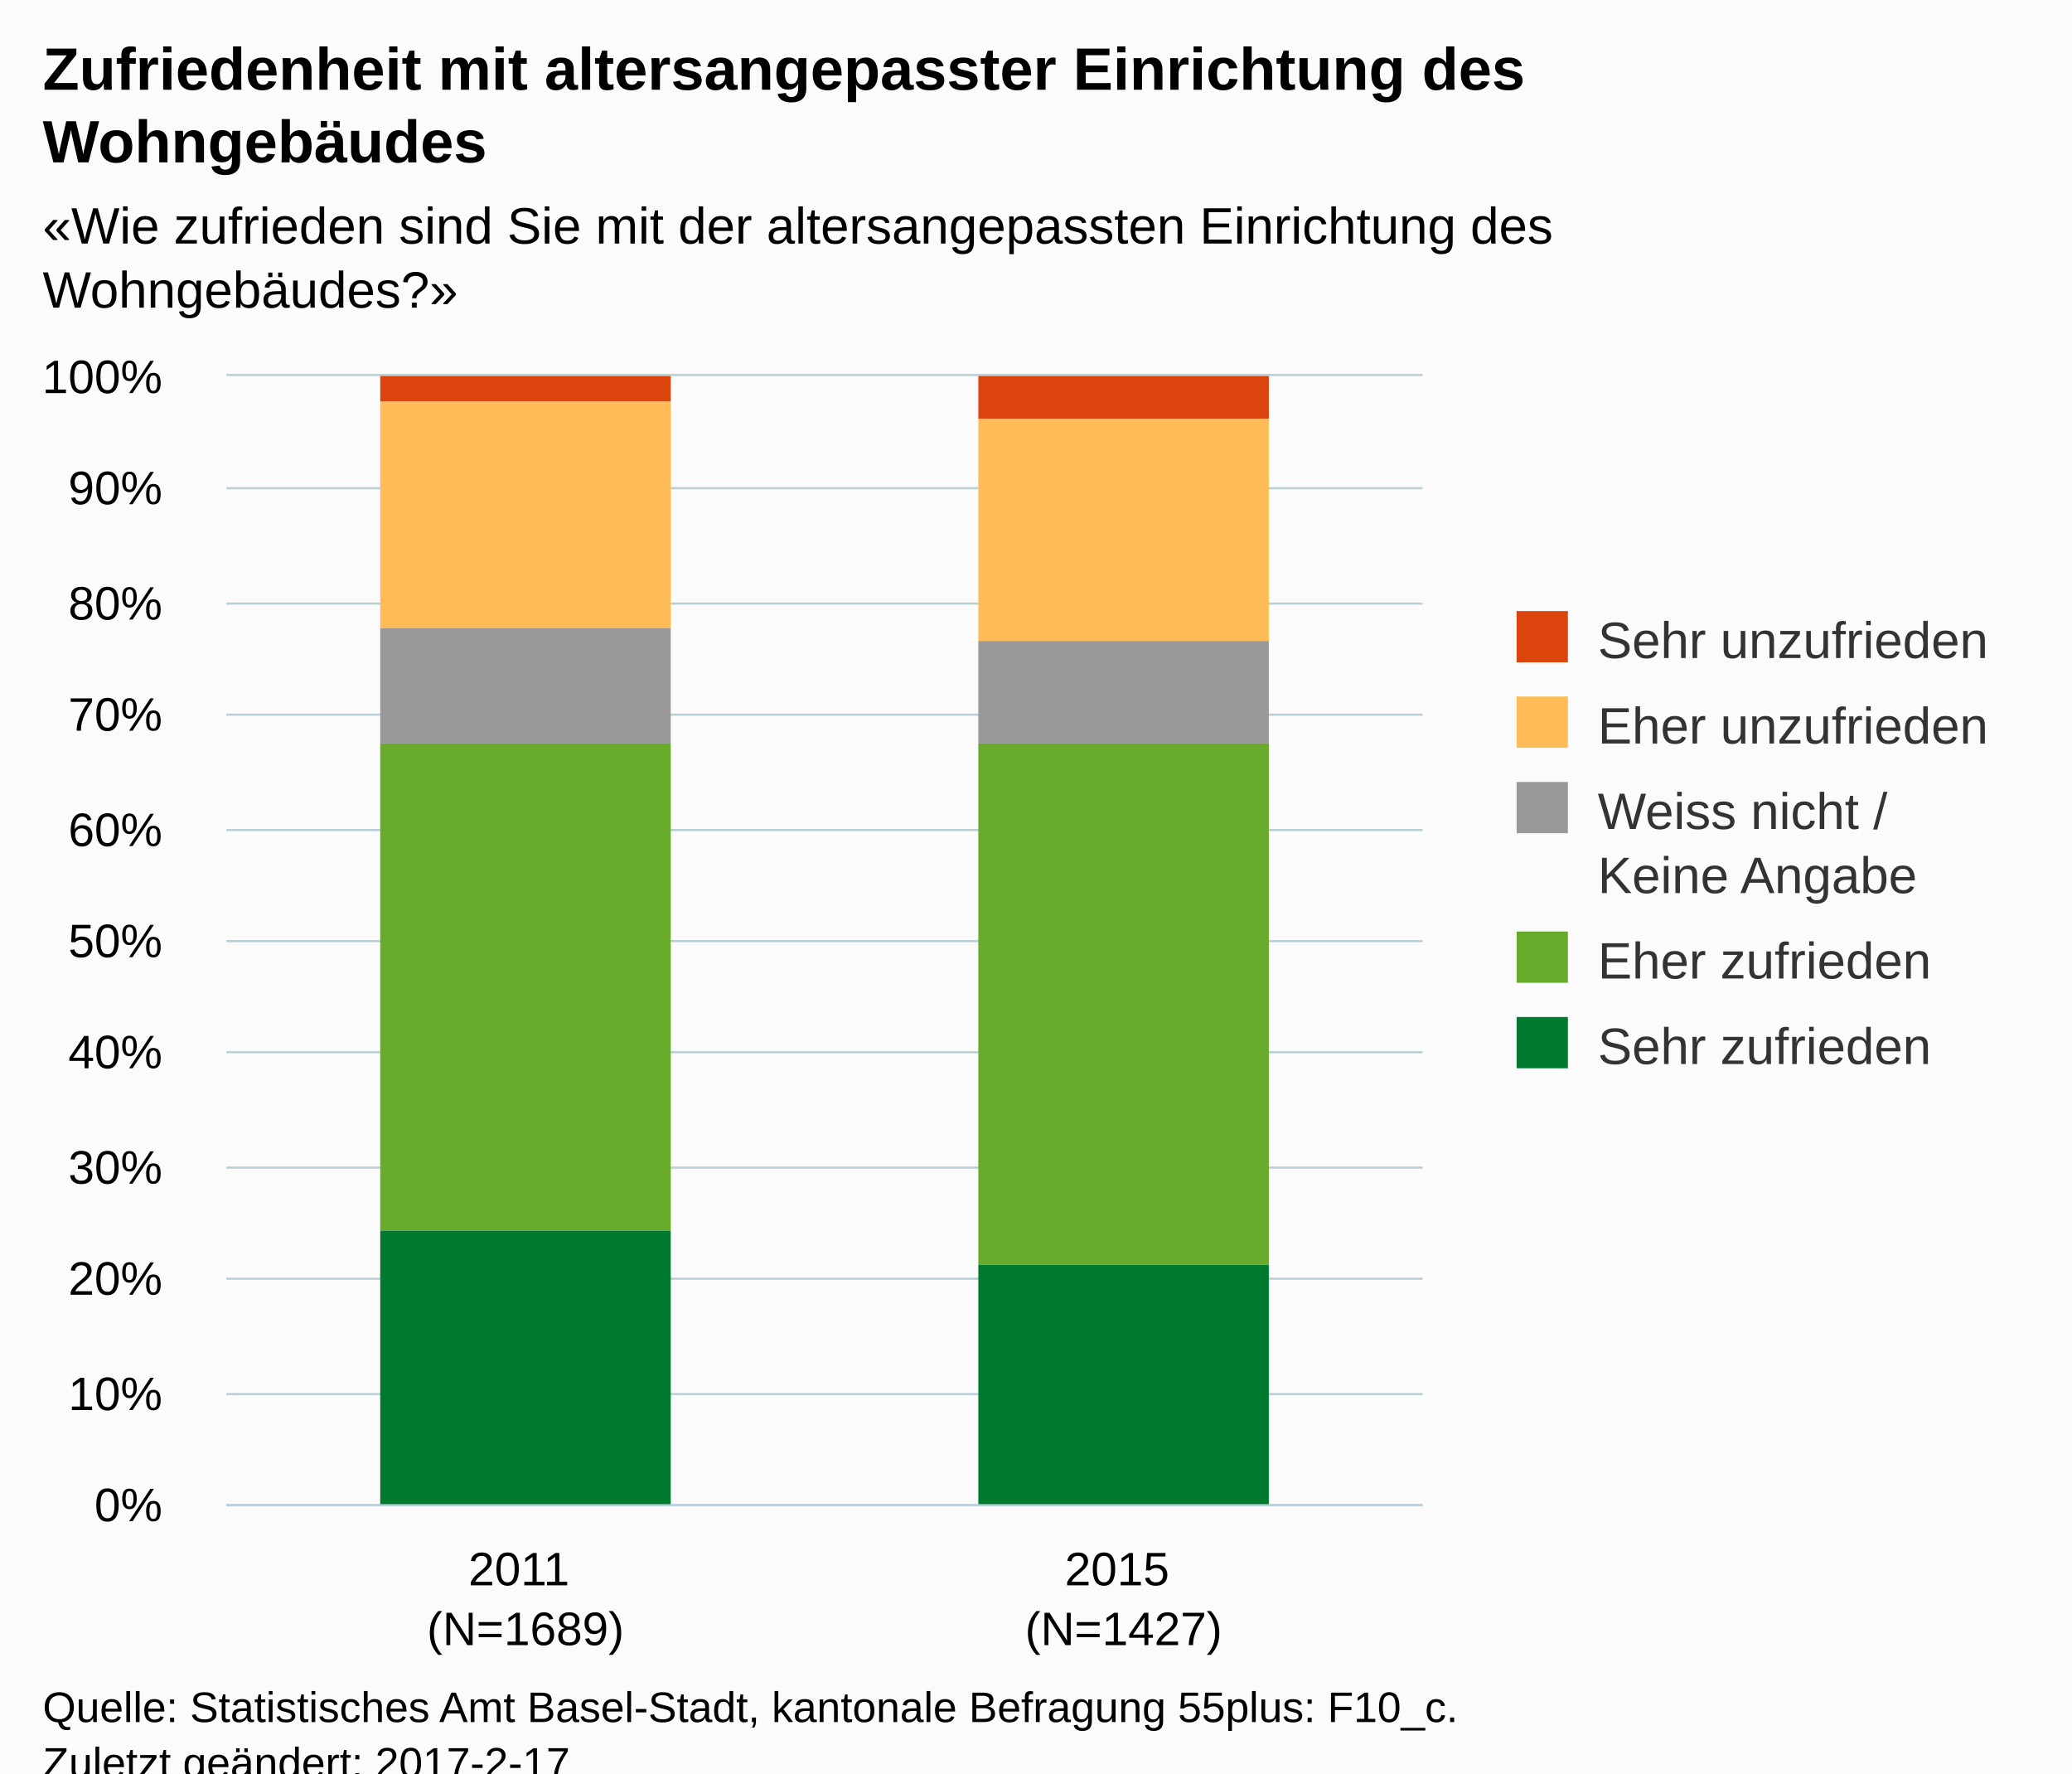
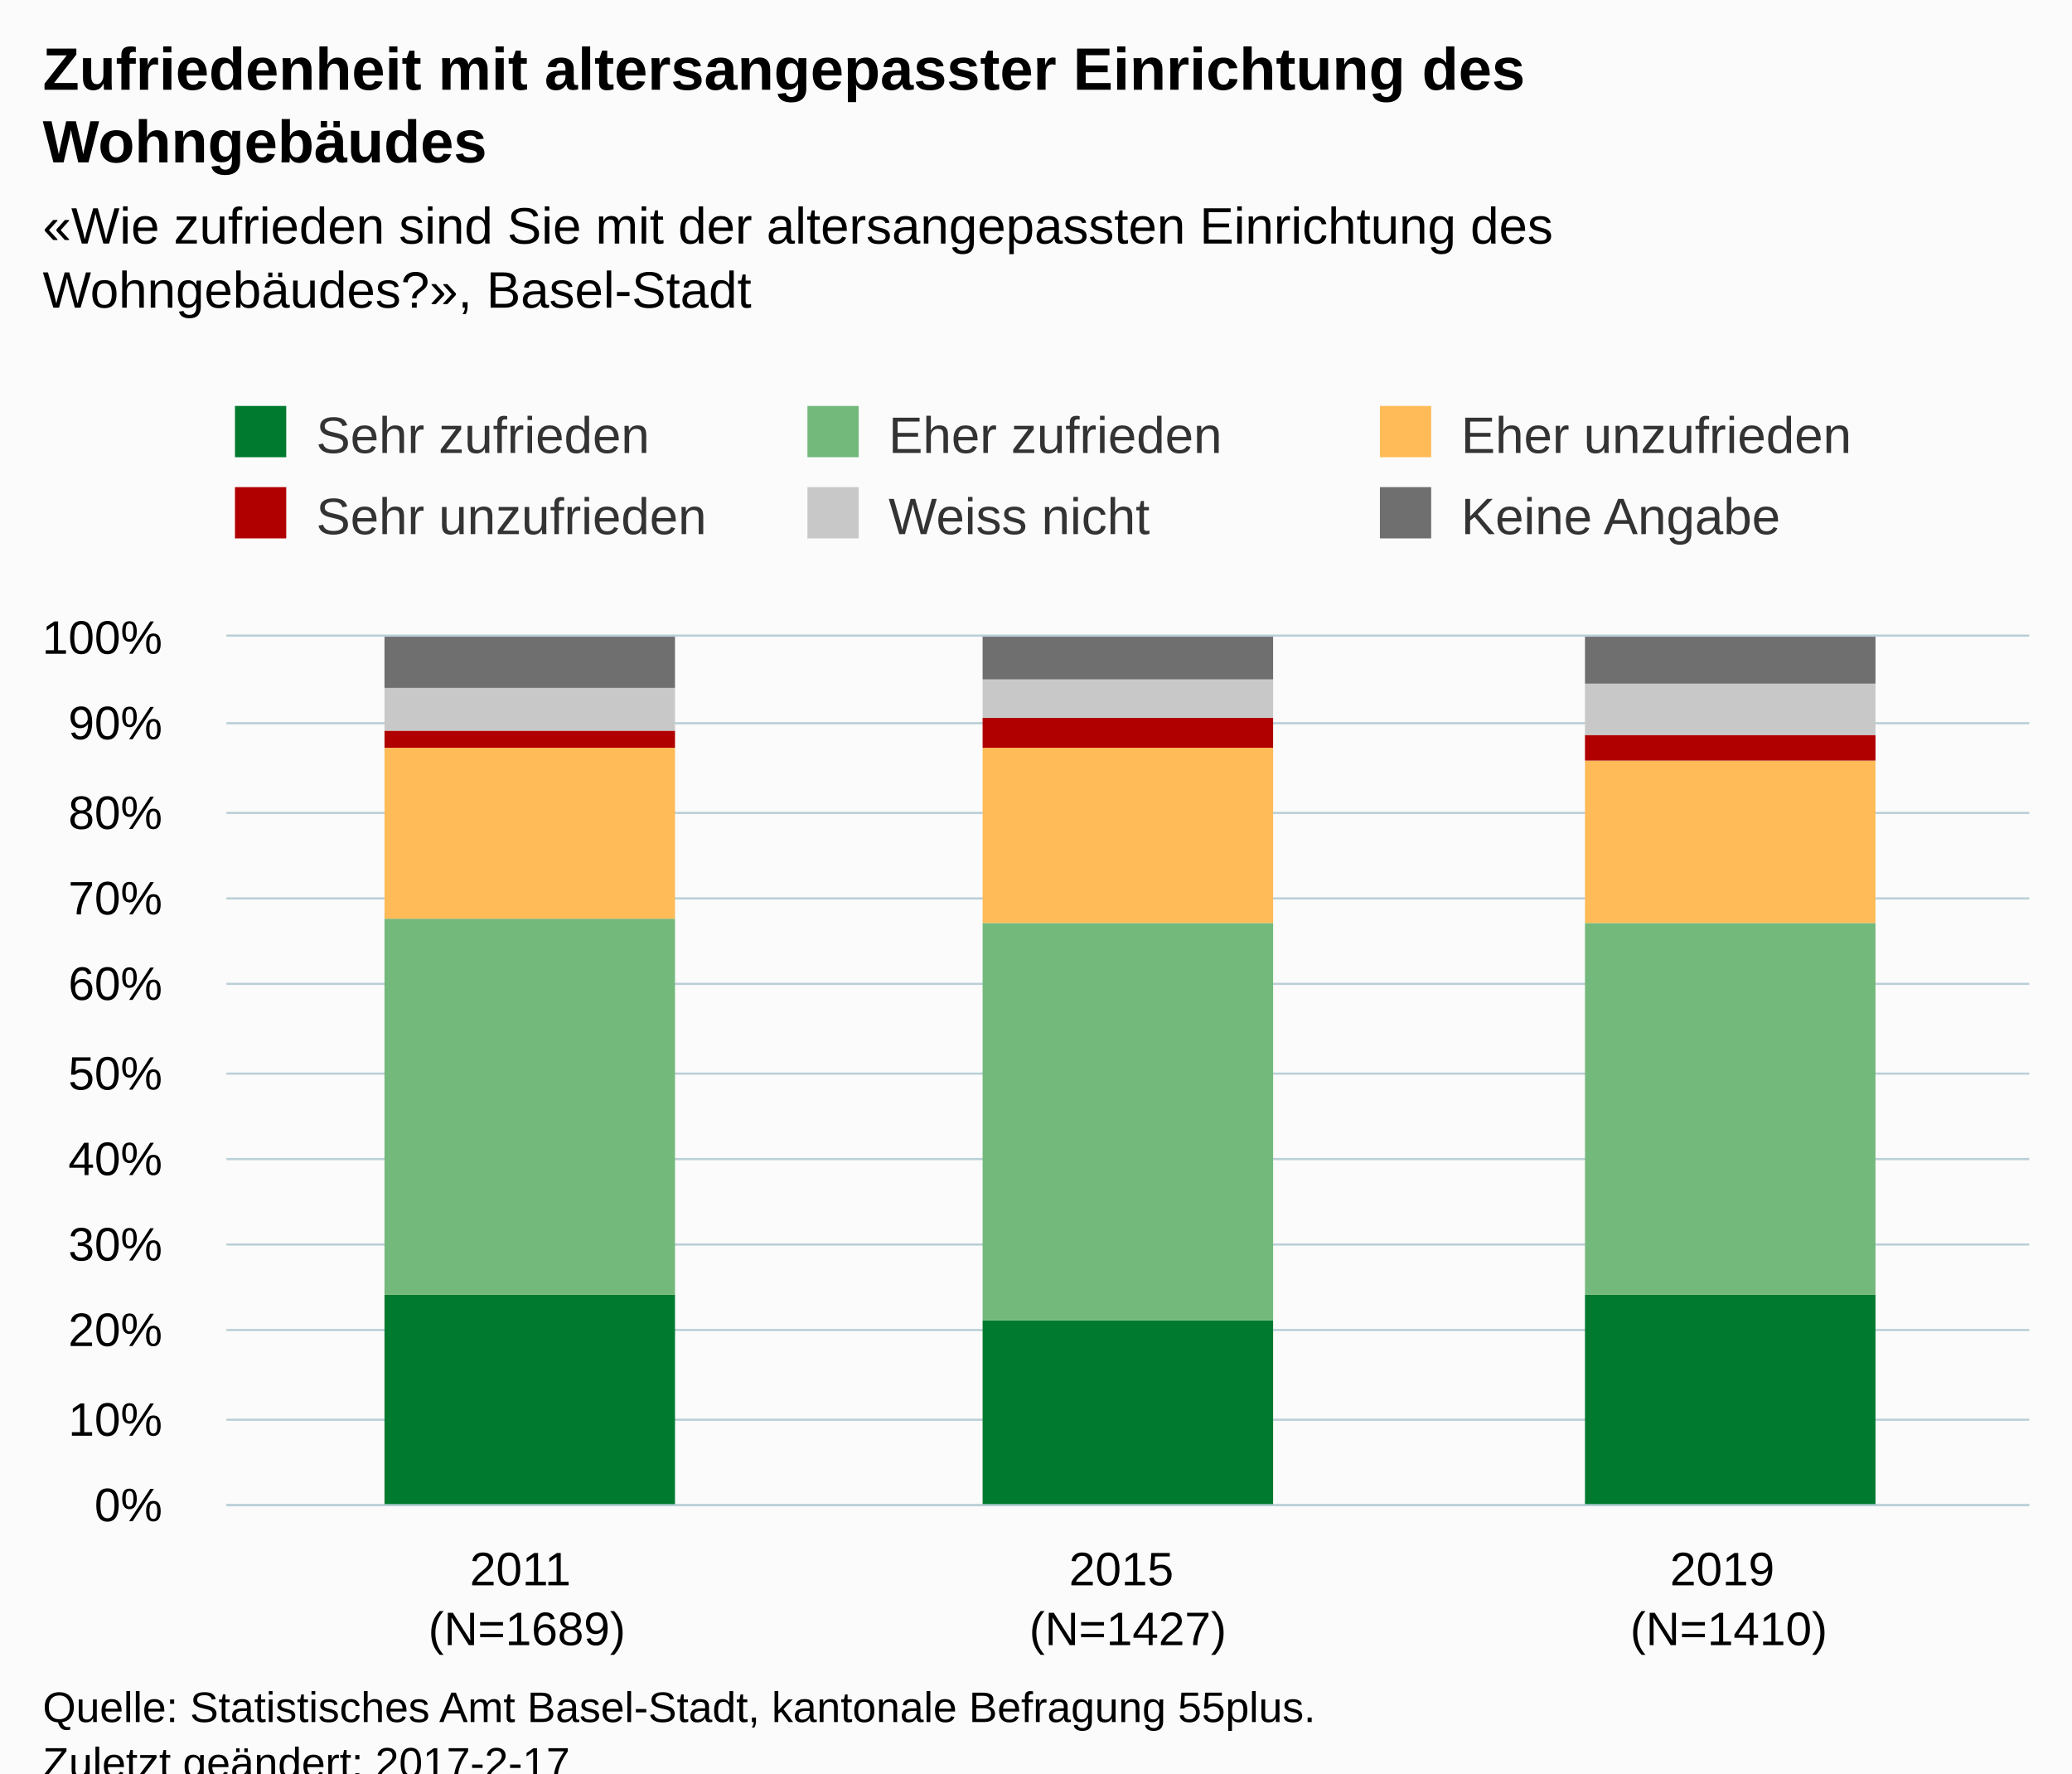
<svg xmlns="http://www.w3.org/2000/svg" version="1.1" class="highcharts-root" style="font-family:Arial;font-size:12px;" viewBox="0 0 485 415">
  <defs>
-     <clipPath id="highcharts-0pj53zf-6">
-       <rect x="0" y="0" width="280" height="264" fill="none" />
+     <clipPath id="highcharts-gn0yl05-6">
+       <rect x="0" y="0" width="422" height="203" fill="none" />
    </clipPath>
-     <clipPath id="highcharts-0pj53zf-7">
-       <rect x="0" y="0" width="280" height="264" fill="none" />
+     <clipPath id="highcharts-gn0yl05-7">
+       <rect x="0" y="0" width="422" height="203" fill="none" />
    </clipPath>
  </defs>
  <rect fill="#fbfbfb" class="highcharts-background" x="0" y="0" width="485" height="428" rx="0" ry="0" />
-   <rect fill="none" class="highcharts-plot-background" x="53" y="88" width="280" height="264" />
+   <rect fill="none" class="highcharts-plot-background" x="53" y="149" width="422" height="203" />
  <g class="highcharts-pane-group" data-z-index="0" />
  <g class="highcharts-grid highcharts-xaxis-grid " data-z-index="1">
-     <path fill="none" data-z-index="1" class="highcharts-grid-line" d="M 192.5 88 L 192.5 352" opacity="1" />
-     <path fill="none" data-z-index="1" class="highcharts-grid-line" d="M 332.5 88 L 332.5 352" opacity="1" />
-     <path fill="none" data-z-index="1" class="highcharts-grid-line" d="M 52.5 88 L 52.5 352" opacity="1" />
+     <path fill="none" data-z-index="1" class="highcharts-grid-line" d="M 193.5 149 L 193.5 352" opacity="1" />
+     <path fill="none" data-z-index="1" class="highcharts-grid-line" d="M 333.5 149 L 333.5 352" opacity="1" />
+     <path fill="none" data-z-index="1" class="highcharts-grid-line" d="M 474.5 149 L 474.5 352" opacity="1" />
+     <path fill="none" data-z-index="1" class="highcharts-grid-line" d="M 52.5 149 L 52.5 352" opacity="1" />
  </g>
  <g class="highcharts-grid highcharts-yaxis-grid " data-z-index="1">
-     <path fill="none" stroke="#B9CFD7" stroke-width="0.5" data-z-index="1" class="highcharts-grid-line" d="M 53 352.25 L 333 352.25" opacity="1" />
-     <path fill="none" stroke="#B9CFD7" stroke-width="0.5" data-z-index="1" class="highcharts-grid-line" d="M 53 326.25 L 333 326.25" opacity="1" />
-     <path fill="none" stroke="#B9CFD7" stroke-width="0.5" data-z-index="1" class="highcharts-grid-line" d="M 53 299.25 L 333 299.25" opacity="1" />
-     <path fill="none" stroke="#B9CFD7" stroke-width="0.5" data-z-index="1" class="highcharts-grid-line" d="M 53 273.25 L 333 273.25" opacity="1" />
-     <path fill="none" stroke="#B9CFD7" stroke-width="0.5" data-z-index="1" class="highcharts-grid-line" d="M 53 246.25 L 333 246.25" opacity="1" />
-     <path fill="none" stroke="#B9CFD7" stroke-width="0.5" data-z-index="1" class="highcharts-grid-line" d="M 53 220.25 L 333 220.25" opacity="1" />
-     <path fill="none" stroke="#B9CFD7" stroke-width="0.5" data-z-index="1" class="highcharts-grid-line" d="M 53 194.25 L 333 194.25" opacity="1" />
-     <path fill="none" stroke="#B9CFD7" stroke-width="0.5" data-z-index="1" class="highcharts-grid-line" d="M 53 167.25 L 333 167.25" opacity="1" />
-     <path fill="none" stroke="#B9CFD7" stroke-width="0.5" data-z-index="1" class="highcharts-grid-line" d="M 53 141.25 L 333 141.25" opacity="1" />
-     <path fill="none" stroke="#B9CFD7" stroke-width="0.5" data-z-index="1" class="highcharts-grid-line" d="M 53 114.25 L 333 114.25" opacity="1" />
-     <path fill="none" stroke="#B9CFD7" stroke-width="0.5" data-z-index="1" class="highcharts-grid-line" d="M 53 87.75 L 333 87.75" opacity="1" />
+     <path fill="none" stroke="#B9CFD7" stroke-width="0.5" data-z-index="1" class="highcharts-grid-line" d="M 53 352.25 L 475 352.25" opacity="1" />
+     <path fill="none" stroke="#B9CFD7" stroke-width="0.5" data-z-index="1" class="highcharts-grid-line" d="M 53 332.25 L 475 332.25" opacity="1" />
+     <path fill="none" stroke="#B9CFD7" stroke-width="0.5" data-z-index="1" class="highcharts-grid-line" d="M 53 311.25 L 475 311.25" opacity="1" />
+     <path fill="none" stroke="#B9CFD7" stroke-width="0.5" data-z-index="1" class="highcharts-grid-line" d="M 53 291.25 L 475 291.25" opacity="1" />
+     <path fill="none" stroke="#B9CFD7" stroke-width="0.5" data-z-index="1" class="highcharts-grid-line" d="M 53 271.25 L 475 271.25" opacity="1" />
+     <path fill="none" stroke="#B9CFD7" stroke-width="0.5" data-z-index="1" class="highcharts-grid-line" d="M 53 251.25 L 475 251.25" opacity="1" />
+     <path fill="none" stroke="#B9CFD7" stroke-width="0.5" data-z-index="1" class="highcharts-grid-line" d="M 53 230.25 L 475 230.25" opacity="1" />
+     <path fill="none" stroke="#B9CFD7" stroke-width="0.5" data-z-index="1" class="highcharts-grid-line" d="M 53 210.25 L 475 210.25" opacity="1" />
+     <path fill="none" stroke="#B9CFD7" stroke-width="0.5" data-z-index="1" class="highcharts-grid-line" d="M 53 190.25 L 475 190.25" opacity="1" />
+     <path fill="none" stroke="#B9CFD7" stroke-width="0.5" data-z-index="1" class="highcharts-grid-line" d="M 53 169.25 L 475 169.25" opacity="1" />
+     <path fill="none" stroke="#B9CFD7" stroke-width="0.5" data-z-index="1" class="highcharts-grid-line" d="M 53 148.75 L 475 148.75" opacity="1" />
  </g>
-   <rect fill="none" class="highcharts-plot-border" data-z-index="1" x="53" y="88" width="280" height="264" />
+   <rect fill="none" class="highcharts-plot-border" data-z-index="1" x="53" y="149" width="422" height="203" />
  <g class="highcharts-axis highcharts-xaxis " data-z-index="2">
-     <path fill="none" class="highcharts-axis-line" stroke="#B9CFD7" stroke-width="0.5" data-z-index="7" d="M 53 352.25 L 333 352.25" />
+     <path fill="none" class="highcharts-axis-line" stroke="#B9CFD7" stroke-width="0.5" data-z-index="7" d="M 53 352.25 L 475 352.25" />
  </g>
  <g class="highcharts-axis highcharts-yaxis " data-z-index="2">
-     <path fill="none" class="highcharts-axis-line" data-z-index="7" d="M 53 88 L 53 352" />
+     <path fill="none" class="highcharts-axis-line" data-z-index="7" d="M 53 149 L 53 352" />
  </g>
  <g class="highcharts-series-group" data-z-index="3">
-     <g data-z-index="0.1" class="highcharts-series highcharts-series-0 highcharts-column-series " transform="translate(53,88) scale(1 1)" clip-path="url(#highcharts-0pj53zf-7)">
-       <rect x="36" y="0" width="68" height="6" fill="#dc440e" class="highcharts-point" />
-       <rect x="176" y="0" width="68" height="10" fill="#dc440e" class="highcharts-point" />
+     <g data-z-index="0.1" class="highcharts-series highcharts-series-0 highcharts-column-series " transform="translate(53,149) scale(1 1)" clip-path="url(#highcharts-gn0yl05-7)">
+       <rect x="37" y="154" width="68" height="50" fill="#007A2F" class="highcharts-point" />
+       <rect x="177" y="160" width="68" height="44" fill="#007A2F" class="highcharts-point" />
+       <rect x="318" y="154" width="68" height="50" fill="#007A2F" class="highcharts-point" />
    </g>
-     <g data-z-index="0.1" class="highcharts-markers highcharts-series-0 highcharts-column-series " transform="translate(53,88) scale(1 1)" clip-path="none" />
-     <g data-z-index="0.1" class="highcharts-series highcharts-series-1 highcharts-column-series " transform="translate(53,88) scale(1 1)" clip-path="url(#highcharts-0pj53zf-7)">
-       <rect x="36" y="6" width="68" height="53" fill="#ffbb58" class="highcharts-point" />
-       <rect x="176" y="10" width="68" height="52" fill="#ffbb58" class="highcharts-point" />
+     <g data-z-index="0.1" class="highcharts-markers highcharts-series-0 highcharts-column-series " transform="translate(53,149) scale(1 1)" clip-path="none" />
+     <g data-z-index="0.1" class="highcharts-series highcharts-series-1 highcharts-column-series " transform="translate(53,149) scale(1 1)" clip-path="url(#highcharts-gn0yl05-7)">
+       <rect x="37" y="66" width="68" height="88" fill="#73B97C" class="highcharts-point" />
+       <rect x="177" y="67" width="68" height="93" fill="#73B97C" class="highcharts-point" />
+       <rect x="318" y="67" width="68" height="87" fill="#73B97C" class="highcharts-point" />
    </g>
-     <g data-z-index="0.1" class="highcharts-markers highcharts-series-1 highcharts-column-series " transform="translate(53,88) scale(1 1)" clip-path="none" />
-     <g data-z-index="0.1" class="highcharts-series highcharts-series-2 highcharts-column-series " transform="translate(53,88) scale(1 1)" clip-path="url(#highcharts-0pj53zf-7)">
-       <rect x="36" y="59" width="68" height="27" fill="#999999" class="highcharts-point" />
-       <rect x="176" y="62" width="68" height="24" fill="#999999" class="highcharts-point" />
+     <g data-z-index="0.1" class="highcharts-markers highcharts-series-1 highcharts-column-series " transform="translate(53,149) scale(1 1)" clip-path="none" />
+     <g data-z-index="0.1" class="highcharts-series highcharts-series-2 highcharts-column-series " transform="translate(53,149) scale(1 1)" clip-path="url(#highcharts-gn0yl05-7)">
+       <rect x="37" y="26" width="68" height="40" fill="#FFBB58" class="highcharts-point" />
+       <rect x="177" y="26" width="68" height="41" fill="#FFBB58" class="highcharts-point" />
+       <rect x="318" y="29" width="68" height="38" fill="#FFBB58" class="highcharts-point" />
    </g>
-     <g data-z-index="0.1" class="highcharts-markers highcharts-series-2 highcharts-column-series " transform="translate(53,88) scale(1 1)" clip-path="none" />
-     <g data-z-index="0.1" class="highcharts-series highcharts-series-3 highcharts-column-series " transform="translate(53,88) scale(1 1)" clip-path="url(#highcharts-0pj53zf-7)">
-       <rect x="36" y="86" width="68" height="114" fill="#68ab2b" class="highcharts-point" />
-       <rect x="176" y="86" width="68" height="122" fill="#68ab2b" class="highcharts-point" />
+     <g data-z-index="0.1" class="highcharts-markers highcharts-series-2 highcharts-column-series " transform="translate(53,149) scale(1 1)" clip-path="none" />
+     <g data-z-index="0.1" class="highcharts-series highcharts-series-3 highcharts-column-series " transform="translate(53,149) scale(1 1)" clip-path="url(#highcharts-gn0yl05-7)">
+       <rect x="37" y="22" width="68" height="4" fill="#B00000" class="highcharts-point" />
+       <rect x="177" y="19" width="68" height="7" fill="#B00000" class="highcharts-point" />
+       <rect x="318" y="23" width="68" height="6" fill="#B00000" class="highcharts-point" />
    </g>
-     <g data-z-index="0.1" class="highcharts-markers highcharts-series-3 highcharts-column-series " transform="translate(53,88) scale(1 1)" clip-path="none" />
-     <g data-z-index="0.1" class="highcharts-series highcharts-series-4 highcharts-column-series " transform="translate(53,88) scale(1 1)" clip-path="url(#highcharts-0pj53zf-7)">
-       <rect x="36" y="200" width="68" height="65" fill="#007a2f" class="highcharts-point" />
-       <rect x="176" y="208" width="68" height="57" fill="#007a2f" class="highcharts-point" />
+     <g data-z-index="0.1" class="highcharts-markers highcharts-series-3 highcharts-column-series " transform="translate(53,149) scale(1 1)" clip-path="none" />
+     <g data-z-index="0.1" class="highcharts-series highcharts-series-4 highcharts-column-series " transform="translate(53,149) scale(1 1)" clip-path="url(#highcharts-gn0yl05-7)">
+       <rect x="37" y="12" width="68" height="10" fill="#C8C8C8" class="highcharts-point" />
+       <rect x="177" y="10" width="68" height="9" fill="#C8C8C8" class="highcharts-point" />
+       <rect x="318" y="11" width="68" height="12" fill="#C8C8C8" class="highcharts-point" />
    </g>
-     <g data-z-index="0.1" class="highcharts-markers highcharts-series-4 highcharts-column-series " transform="translate(53,88) scale(1 1)" clip-path="none" />
+     <g data-z-index="0.1" class="highcharts-markers highcharts-series-4 highcharts-column-series " transform="translate(53,149) scale(1 1)" clip-path="none" />
+     <g data-z-index="0.1" class="highcharts-series highcharts-series-5 highcharts-column-series " transform="translate(53,149) scale(1 1)" clip-path="url(#highcharts-gn0yl05-7)">
+       <rect x="37" y="0" width="68" height="12" fill="#6F6F6F" class="highcharts-point" />
+       <rect x="177" y="0" width="68" height="10" fill="#6F6F6F" class="highcharts-point" />
+       <rect x="318" y="0" width="68" height="11" fill="#6F6F6F" class="highcharts-point" />
+     </g>
+     <g data-z-index="0.1" class="highcharts-markers highcharts-series-5 highcharts-column-series " transform="translate(53,149) scale(1 1)" clip-path="none" />
  </g>
  <text x="10" text-anchor="start" class="highcharts-title" data-z-index="4" style="color:#000000;font-size:14px;font-weight:bold;fill:#000000;" y="21">
    <tspan>Zufriedenheit mit altersangepasster Einrichtung des</tspan>
    <tspan dy="17" x="10">Wohngebäudes</tspan>
  </text>
  <text x="10" text-anchor="start" class="highcharts-subtitle" data-z-index="4" style="color:#000000;font-size:12px;fill:#000000;" y="57">
    <tspan>«Wie zufrieden sind Sie mit der altersangepassten Einrichtung des</tspan>
-     <tspan dy="15" x="10">Wohngebäudes?»</tspan>
+     <tspan dy="15" x="10">Wohngebäudes?», Basel-Stadt</tspan>
  </text>
-   <g class="highcharts-legend" data-z-index="7" transform="translate(345,136)">
-     <rect fill="none" class="highcharts-legend-box" rx="0" ry="0" x="0" y="0" width="130" height="126" visibility="visible" />
+   <g class="highcharts-legend" data-z-index="7" transform="translate(45,88)">
+     <rect fill="none" class="highcharts-legend-box" rx="0" ry="0" x="0" y="0" width="398" height="49" visibility="visible" />
    <g data-z-index="1">
      <g>
        <g class="highcharts-legend-item highcharts-column-series highcharts-color-undefined highcharts-series-0" data-z-index="1" transform="translate(8,3)">
          <text x="21" style="color:#333333;font-size:12px;font-weight:normal;cursor:pointer;fill:#333333;" text-anchor="start" data-z-index="2" y="15">
-             <tspan>Sehr unzufrieden</tspan>
+             <tspan>Sehr zufrieden</tspan>
          </text>
-           <rect x="2" y="4" width="12" height="12" fill="#dc440e" class="highcharts-point" data-z-index="3" />
+           <rect x="2" y="4" width="12" height="12" fill="#007A2F" class="highcharts-point" data-z-index="3" />
        </g>
-         <g class="highcharts-legend-item highcharts-column-series highcharts-color-undefined highcharts-series-1" data-z-index="1" transform="translate(8,23)">
+         <g class="highcharts-legend-item highcharts-column-series highcharts-color-undefined highcharts-series-1" data-z-index="1" transform="translate(142,3)">
+           <text x="21" y="15" style="color:#333333;font-size:12px;font-weight:normal;cursor:pointer;fill:#333333;" text-anchor="start" data-z-index="2">
+             <tspan>Eher zufrieden</tspan>
+           </text>
+           <rect x="2" y="4" width="12" height="12" fill="#73B97C" class="highcharts-point" data-z-index="3" />
+         </g>
+         <g class="highcharts-legend-item highcharts-column-series highcharts-color-undefined highcharts-series-2" data-z-index="1" transform="translate(276,3)">
          <text x="21" y="15" style="color:#333333;font-size:12px;font-weight:normal;cursor:pointer;fill:#333333;" text-anchor="start" data-z-index="2">
            <tspan>Eher unzufrieden</tspan>
          </text>
-           <rect x="2" y="4" width="12" height="12" fill="#ffbb58" class="highcharts-point" data-z-index="3" />
+           <rect x="2" y="4" width="12" height="12" fill="#FFBB58" class="highcharts-point" data-z-index="3" />
        </g>
-         <g class="highcharts-legend-item highcharts-column-series highcharts-color-undefined highcharts-series-2" data-z-index="1" transform="translate(8,43)">
+         <g class="highcharts-legend-item highcharts-column-series highcharts-color-undefined highcharts-series-3" data-z-index="1" transform="translate(8,22)">
          <text x="21" y="15" style="color:#333333;font-size:12px;font-weight:normal;cursor:pointer;fill:#333333;" text-anchor="start" data-z-index="2">
-             <tspan>Weiss nicht /</tspan>
-             <tspan x="21" dy="15">Keine Angabe</tspan>
+             <tspan>Sehr unzufrieden</tspan>
          </text>
-           <rect x="2" y="4" width="12" height="12" fill="#999999" class="highcharts-point" data-z-index="3" />
+           <rect x="2" y="4" width="12" height="12" fill="#B00000" class="highcharts-point" data-z-index="3" />
        </g>
-         <g class="highcharts-legend-item highcharts-column-series highcharts-color-undefined highcharts-series-3" data-z-index="1" transform="translate(8,78)">
+         <g class="highcharts-legend-item highcharts-column-series highcharts-color-undefined highcharts-series-4" data-z-index="1" transform="translate(142,22)">
          <text x="21" y="15" style="color:#333333;font-size:12px;font-weight:normal;cursor:pointer;fill:#333333;" text-anchor="start" data-z-index="2">
-             <tspan>Eher zufrieden</tspan>
+             <tspan>Weiss nicht</tspan>
          </text>
-           <rect x="2" y="4" width="12" height="12" fill="#68ab2b" class="highcharts-point" data-z-index="3" />
+           <rect x="2" y="4" width="12" height="12" fill="#C8C8C8" class="highcharts-point" data-z-index="3" />
        </g>
-         <g class="highcharts-legend-item highcharts-column-series highcharts-color-undefined highcharts-series-4" data-z-index="1" transform="translate(8,98)">
+         <g class="highcharts-legend-item highcharts-column-series highcharts-color-undefined highcharts-series-5" data-z-index="1" transform="translate(276,22)">
          <text x="21" y="15" style="color:#333333;font-size:12px;font-weight:normal;cursor:pointer;fill:#333333;" text-anchor="start" data-z-index="2">
-             <tspan>Sehr zufrieden</tspan>
+             <tspan>Keine Angabe</tspan>
          </text>
-           <rect x="2" y="4" width="12" height="12" fill="#007a2f" class="highcharts-point" data-z-index="3" />
+           <rect x="2" y="4" width="12" height="12" fill="#6F6F6F" class="highcharts-point" data-z-index="3" />
        </g>
      </g>
    </g>
  </g>
  <g class="highcharts-axis-labels highcharts-xaxis-labels " data-z-index="7">
-     <text x="123" style="color:#000000;cursor:default;font-size:11px;white-space:nowrap;fill:#000000;" text-anchor="middle" transform="translate(0,0)" y="371" opacity="1">
+     <text x="123.333" style="color:#000000;cursor:default;font-size:11px;white-space:nowrap;fill:#000000;" text-anchor="middle" transform="translate(0,0)" y="371" opacity="1">
      <tspan>2011</tspan>
-       <tspan x="123" dy="14">(N=1689)</tspan>
+       <tspan x="123.333" dy="14">(N=1689)</tspan>
    </text>
-     <text x="263" style="color:#000000;cursor:default;font-size:11px;white-space:nowrap;fill:#000000;" text-anchor="middle" transform="translate(0,0)" y="371" opacity="1">
+     <text x="264" style="color:#000000;cursor:default;font-size:11px;white-space:nowrap;fill:#000000;" text-anchor="middle" transform="translate(0,0)" y="371" opacity="1">
      <tspan>2015</tspan>
-       <tspan x="263" dy="14">(N=1427)</tspan>
+       <tspan x="264" dy="14">(N=1427)</tspan>
+     </text>
+     <text x="404.667" style="color:#000000;cursor:default;font-size:11px;white-space:nowrap;fill:#000000;" text-anchor="middle" transform="translate(0,0)" y="371" opacity="1">
+       <tspan>2019</tspan>
+       <tspan x="404.667" dy="14">(N=1410)</tspan>
    </text>
  </g>
  <g class="highcharts-axis-labels highcharts-yaxis-labels " data-z-index="7">
    <text x="38" style="color:#000000;cursor:default;font-size:11px;white-space:nowrap;fill:#000000;" text-anchor="end" transform="translate(0,0)" y="356" opacity="1">0%</text>
-     <text x="38" style="color:#000000;cursor:default;font-size:11px;white-space:nowrap;fill:#000000;" text-anchor="end" transform="translate(0,0)" y="330" opacity="1">10%</text>
-     <text x="38" style="color:#000000;cursor:default;font-size:11px;white-space:nowrap;fill:#000000;" text-anchor="end" transform="translate(0,0)" y="303" opacity="1">20%</text>
-     <text x="38" style="color:#000000;cursor:default;font-size:11px;white-space:nowrap;fill:#000000;" text-anchor="end" transform="translate(0,0)" y="277" opacity="1">30%</text>
-     <text x="38" style="color:#000000;cursor:default;font-size:11px;white-space:nowrap;fill:#000000;" text-anchor="end" transform="translate(0,0)" y="250" opacity="1">40%</text>
-     <text x="38" style="color:#000000;cursor:default;font-size:11px;white-space:nowrap;fill:#000000;" text-anchor="end" transform="translate(0,0)" y="224" opacity="1">50%</text>
-     <text x="38" style="color:#000000;cursor:default;font-size:11px;white-space:nowrap;fill:#000000;" text-anchor="end" transform="translate(0,0)" y="198" opacity="1">60%</text>
-     <text x="38" style="color:#000000;cursor:default;font-size:11px;white-space:nowrap;fill:#000000;" text-anchor="end" transform="translate(0,0)" y="171" opacity="1">70%</text>
-     <text x="38" style="color:#000000;cursor:default;font-size:11px;white-space:nowrap;fill:#000000;" text-anchor="end" transform="translate(0,0)" y="145" opacity="1">80%</text>
-     <text x="38" style="color:#000000;cursor:default;font-size:11px;white-space:nowrap;fill:#000000;" text-anchor="end" transform="translate(0,0)" y="118" opacity="1">90%</text>
-     <text x="38" style="color:#000000;cursor:default;font-size:11px;white-space:nowrap;fill:#000000;" text-anchor="end" transform="translate(0,0)" y="92" opacity="1">100%</text>
+     <text x="38" style="color:#000000;cursor:default;font-size:11px;white-space:nowrap;fill:#000000;" text-anchor="end" transform="translate(0,0)" y="336" opacity="1">10%</text>
+     <text x="38" style="color:#000000;cursor:default;font-size:11px;white-space:nowrap;fill:#000000;" text-anchor="end" transform="translate(0,0)" y="315" opacity="1">20%</text>
+     <text x="38" style="color:#000000;cursor:default;font-size:11px;white-space:nowrap;fill:#000000;" text-anchor="end" transform="translate(0,0)" y="295" opacity="1">30%</text>
+     <text x="38" style="color:#000000;cursor:default;font-size:11px;white-space:nowrap;fill:#000000;" text-anchor="end" transform="translate(0,0)" y="275" opacity="1">40%</text>
+     <text x="38" style="color:#000000;cursor:default;font-size:11px;white-space:nowrap;fill:#000000;" text-anchor="end" transform="translate(0,0)" y="255" opacity="1">50%</text>
+     <text x="38" style="color:#000000;cursor:default;font-size:11px;white-space:nowrap;fill:#000000;" text-anchor="end" transform="translate(0,0)" y="234" opacity="1">60%</text>
+     <text x="38" style="color:#000000;cursor:default;font-size:11px;white-space:nowrap;fill:#000000;" text-anchor="end" transform="translate(0,0)" y="214" opacity="1">70%</text>
+     <text x="38" style="color:#000000;cursor:default;font-size:11px;white-space:nowrap;fill:#000000;" text-anchor="end" transform="translate(0,0)" y="194" opacity="1">80%</text>
+     <text x="38" style="color:#000000;cursor:default;font-size:11px;white-space:nowrap;fill:#000000;" text-anchor="end" transform="translate(0,0)" y="173" opacity="1">90%</text>
+     <text x="38" style="color:#000000;cursor:default;font-size:11px;white-space:nowrap;fill:#000000;" text-anchor="end" transform="translate(0,0)" y="153" opacity="1">100%</text>
  </g>
  <text x="10" class="highcharts-credits" text-anchor="start" data-z-index="8" style="cursor:default;color:#000000;font-size:10px;fill:#000000;" y="403">
-     <tspan>Quelle: Statistisches Amt Basel-Stadt, kantonale Befragung 55plus: F10_c.</tspan>
+     <tspan>Quelle: Statistisches Amt Basel-Stadt, kantonale Befragung 55plus.</tspan>
    <tspan x="10" dy="13">Zuletzt geändert: 2017-2-17</tspan>
  </text>
</svg>
